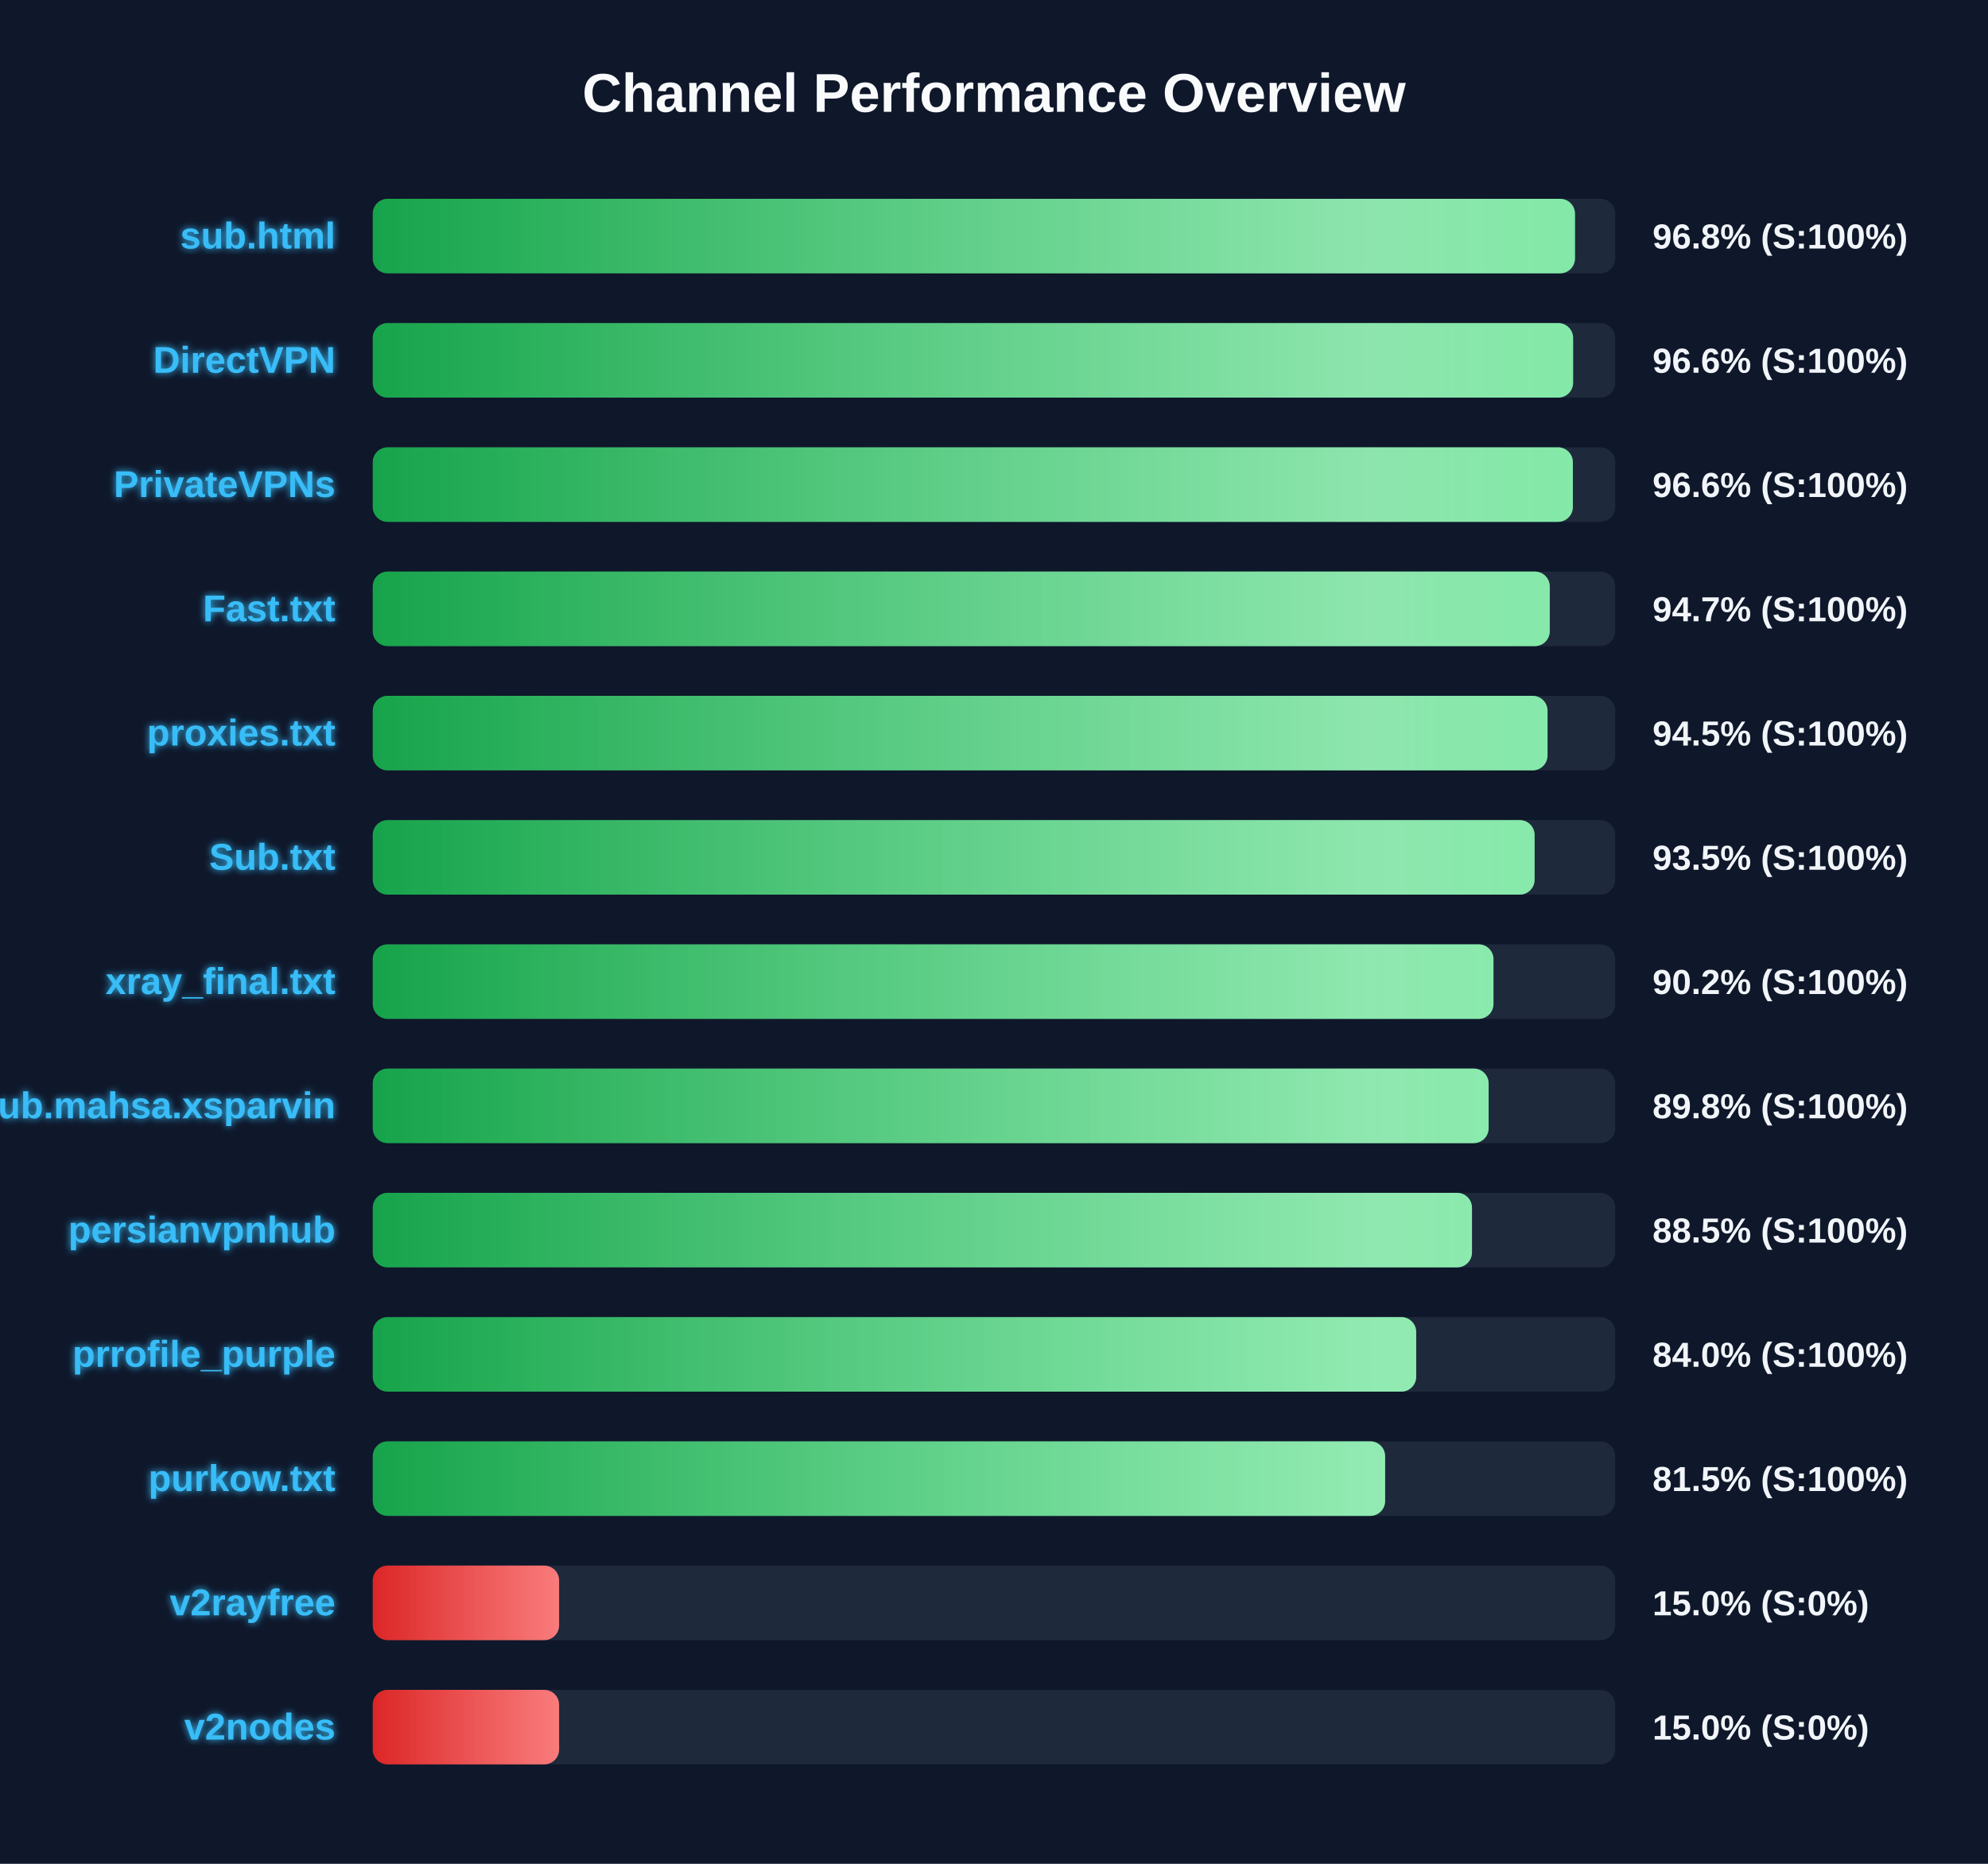
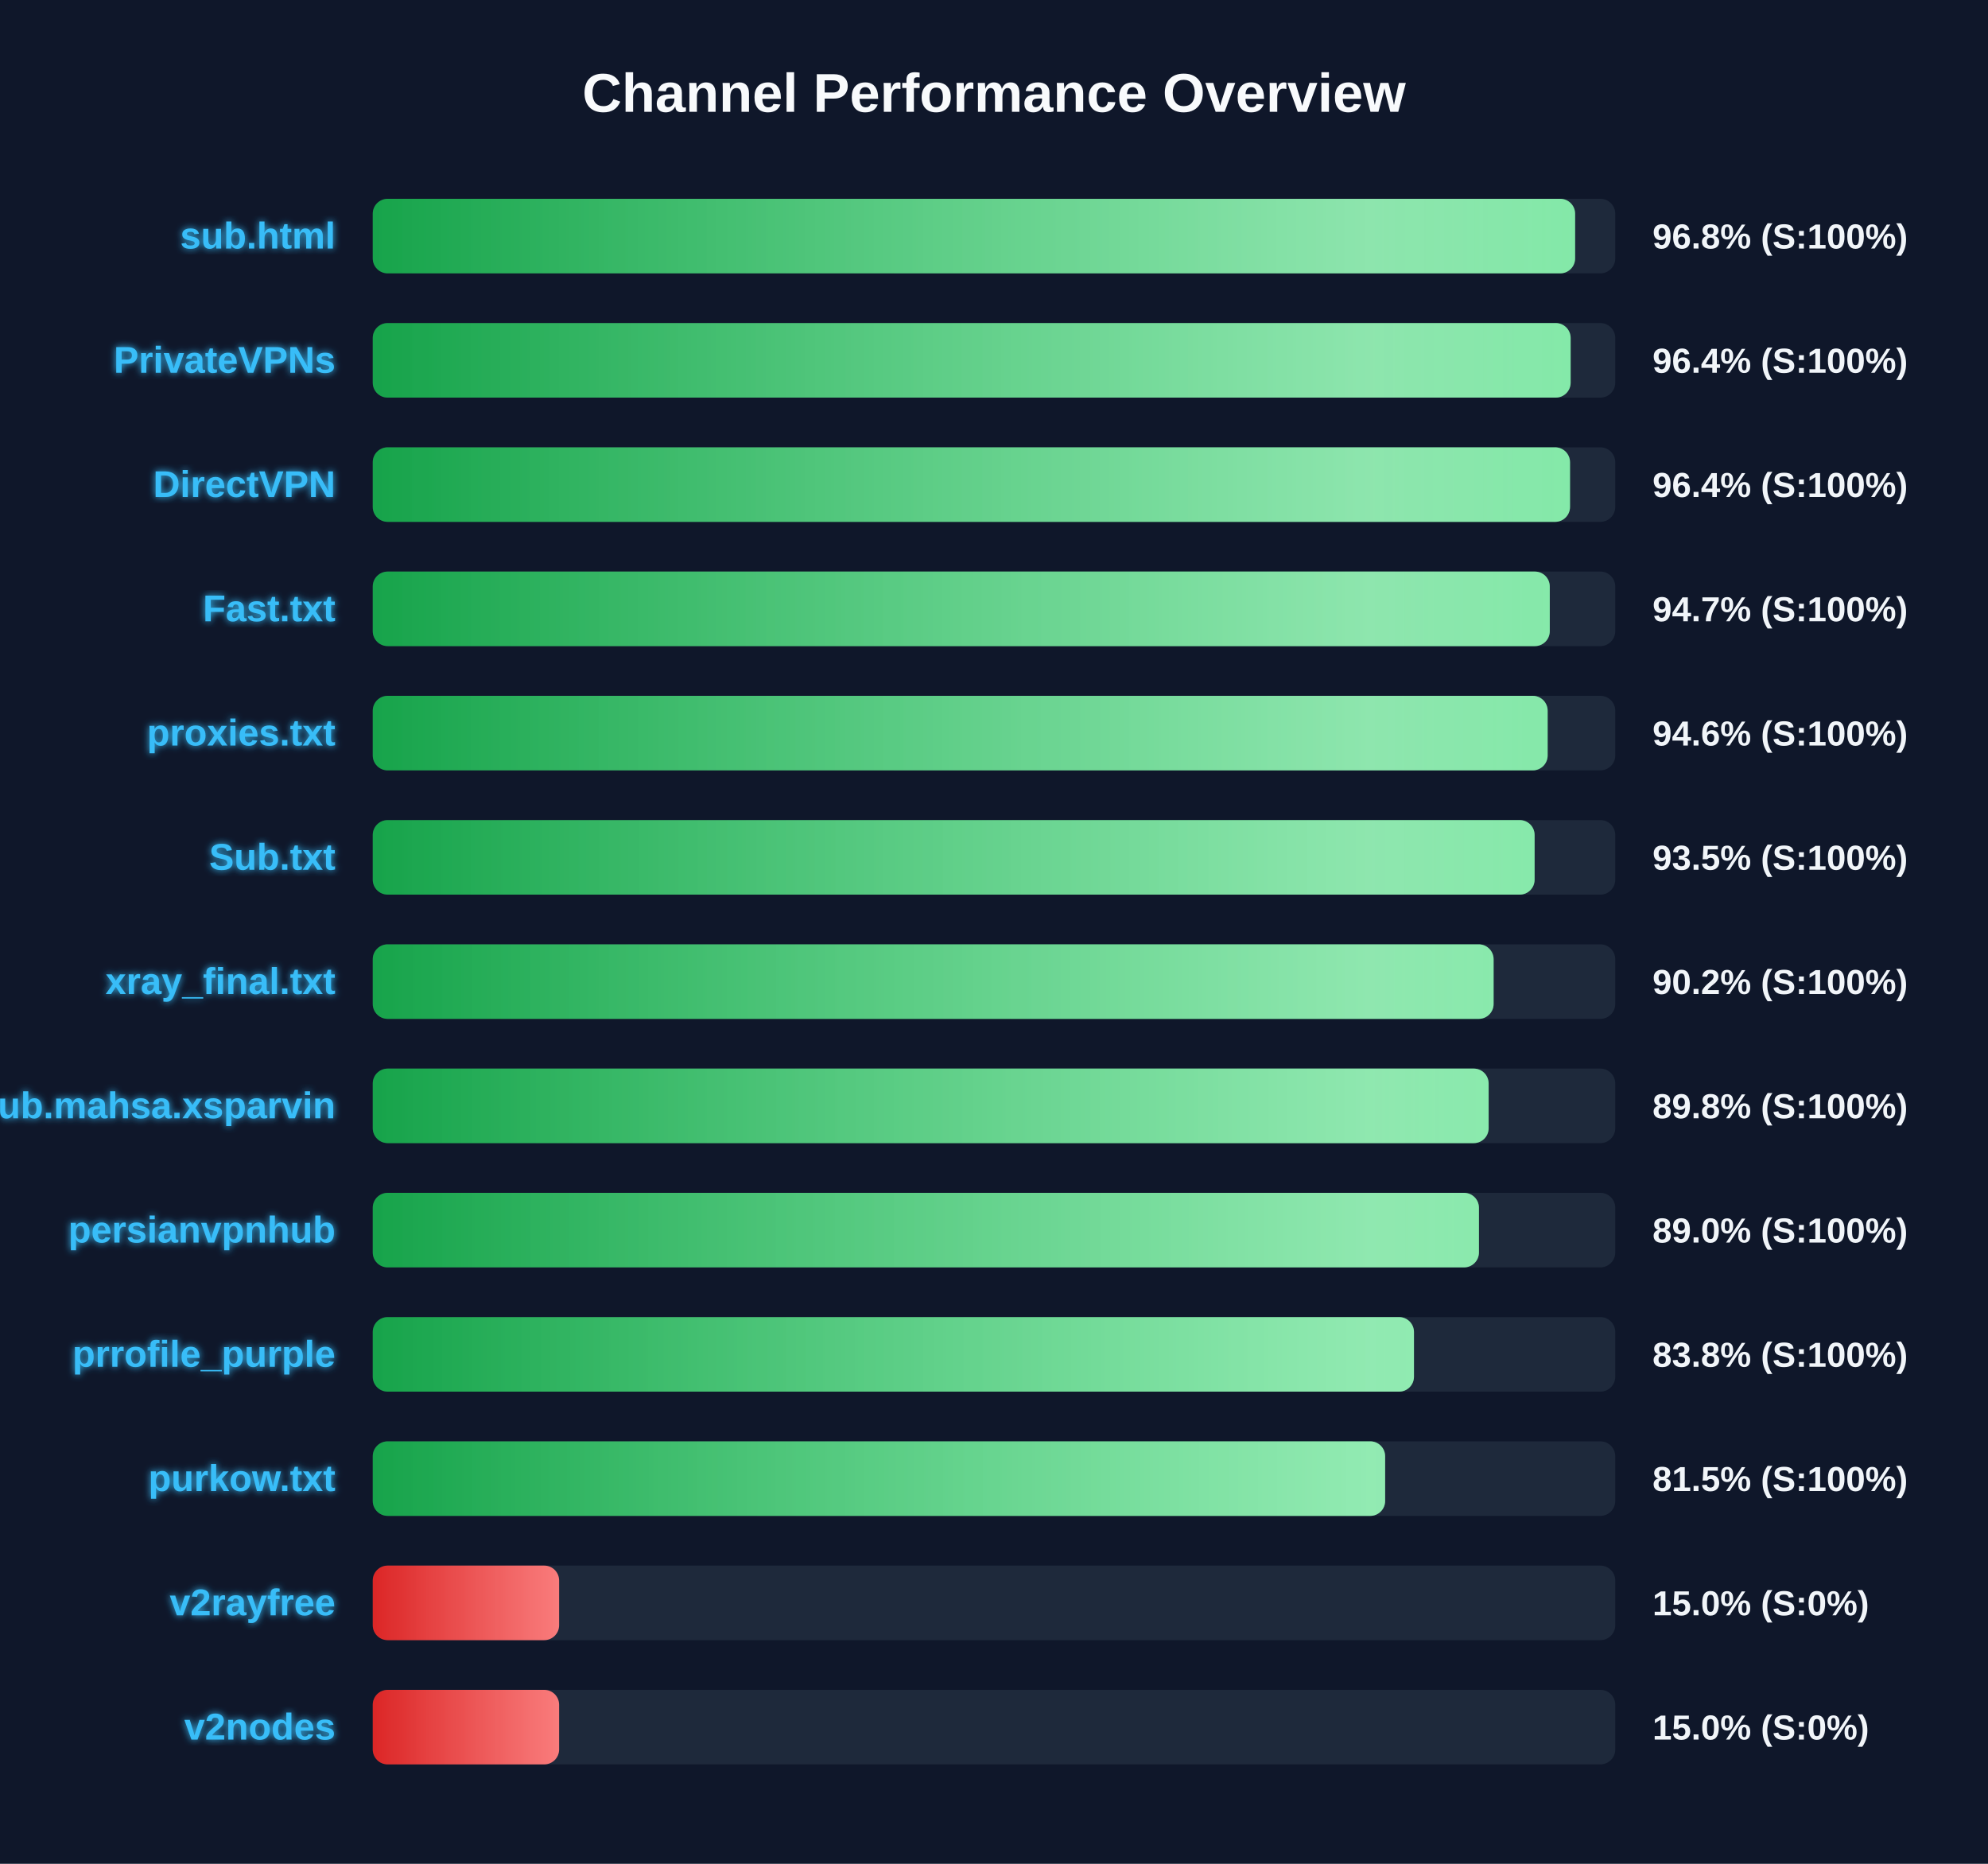
<svg xmlns="http://www.w3.org/2000/svg" width="800" height="750" version="1.1">
  <defs>
    <linearGradient id="grad-green" x1="0%" y1="0%" x2="100%" y2="0%">
      <stop offset="0%" stop-color="#16a34a" />
      <stop offset="100%" stop-color="#4ade80" />
    </linearGradient>
    <linearGradient id="grad-yellow" x1="0%" y1="0%" x2="100%" y2="0%">
      <stop offset="0%" stop-color="#ca8a04" />
      <stop offset="100%" stop-color="#fde047" />
    </linearGradient>
    <linearGradient id="grad-red" x1="0%" y1="0%" x2="100%" y2="0%">
      <stop offset="0%" stop-color="#dc2626" />
      <stop offset="100%" stop-color="#f87171" />
    </linearGradient>
    <linearGradient id="shimmer" x1="0%" y1="0%" x2="100%" y2="0%">
      <stop offset="0%" stop-color="rgba(255,255,255,0)" />
      <stop offset="50%" stop-color="rgba(255,255,255,0.4)" />
      <stop offset="100%" stop-color="rgba(255,255,255,0)" />
    </linearGradient>
    <filter id="glow" x="-20%" y="-20%" width="140%" height="140%">
      <feGaussianBlur stdDeviation="1.5" result="blur" />
      <feComposite in="SourceGraphic" in2="blur" operator="over" />
    </filter>
  </defs>
  <style>
        .bg-rect { fill: #0f172a; }
        .title { font: bold 22px 'Segoe UI', Arial, sans-serif; fill: #f8fafc; }
        .row { font: bold 15px 'Segoe UI', Arial, sans-serif; fill: #38bdf8; filter: url(#glow); }
        .score { font: bold 14px 'Segoe UI', Arial, sans-serif; fill: #f1f5f9; }
        @keyframes shimmer-anim {
            0% { transform: translateX(-100%); }
            100% { transform: translateX(200%); }
        }
        .shimmer-rect {
            animation: shimmer-anim 2.5s infinite linear;
        }
    </style>
  <rect width="100%" height="100%" class="bg-rect" />
  <text x="400" y="45" text-anchor="middle" class="title">Channel Performance Overview</text>
  <rect x="150" y="80" width="500" height="30" fill="#1e293b" rx="6" />
  <clipPath id="clip-0">
-     <rect x="150" y="80" width="483.8" height="30" rx="6" />
+     <rect x="150" y="80" width="483.85" height="30" rx="6" />
  </clipPath>
-   <rect x="150" y="80" width="483.8" height="30" fill="url(#grad-green)" rx="6" />
+   <rect x="150" y="80" width="483.85" height="30" fill="url(#grad-green)" rx="6" />
  <g clip-path="url(#clip-0)">
    <rect x="150" y="80" width="100%" height="30" fill="url(#shimmer)" class="shimmer-rect" />
  </g>
  <text x="135" y="100" text-anchor="end" class="row">sub.html</text>
  <text x="665" y="100" text-anchor="start" class="score">96.8% (S:100%)</text>
  <rect x="150" y="130" width="500" height="30" fill="#1e293b" rx="6" />
  <clipPath id="clip-1">
-     <rect x="150" y="130" width="483.05" height="30" rx="6" />
+     <rect x="150" y="130" width="482.05" height="30" rx="6" />
  </clipPath>
-   <rect x="150" y="130" width="483.05" height="30" fill="url(#grad-green)" rx="6" />
+   <rect x="150" y="130" width="482.05" height="30" fill="url(#grad-green)" rx="6" />
  <g clip-path="url(#clip-1)">
    <rect x="150" y="130" width="100%" height="30" fill="url(#shimmer)" class="shimmer-rect" />
  </g>
-   <text x="135" y="150" text-anchor="end" class="row">DirectVPN</text>
-   <text x="665" y="150" text-anchor="start" class="score">96.6% (S:100%)</text>
+   <text x="135" y="150" text-anchor="end" class="row">PrivateVPNs</text>
+   <text x="665" y="150" text-anchor="start" class="score">96.4% (S:100%)</text>
  <rect x="150" y="180" width="500" height="30" fill="#1e293b" rx="6" />
  <clipPath id="clip-2">
-     <rect x="150" y="180" width="482.95" height="30" rx="6" />
+     <rect x="150" y="180" width="481.8" height="30" rx="6" />
  </clipPath>
-   <rect x="150" y="180" width="482.95" height="30" fill="url(#grad-green)" rx="6" />
+   <rect x="150" y="180" width="481.8" height="30" fill="url(#grad-green)" rx="6" />
  <g clip-path="url(#clip-2)">
    <rect x="150" y="180" width="100%" height="30" fill="url(#shimmer)" class="shimmer-rect" />
  </g>
-   <text x="135" y="200" text-anchor="end" class="row">PrivateVPNs</text>
-   <text x="665" y="200" text-anchor="start" class="score">96.6% (S:100%)</text>
+   <text x="135" y="200" text-anchor="end" class="row">DirectVPN</text>
+   <text x="665" y="200" text-anchor="start" class="score">96.4% (S:100%)</text>
  <rect x="150" y="230" width="500" height="30" fill="#1e293b" rx="6" />
  <clipPath id="clip-3">
    <rect x="150" y="230" width="473.65" height="30" rx="6" />
  </clipPath>
  <rect x="150" y="230" width="473.65" height="30" fill="url(#grad-green)" rx="6" />
  <g clip-path="url(#clip-3)">
    <rect x="150" y="230" width="100%" height="30" fill="url(#shimmer)" class="shimmer-rect" />
  </g>
  <text x="135" y="250" text-anchor="end" class="row">Fast.txt</text>
  <text x="665" y="250" text-anchor="start" class="score">94.7% (S:100%)</text>
  <rect x="150" y="280" width="500" height="30" fill="#1e293b" rx="6" />
  <clipPath id="clip-4">
-     <rect x="150" y="280" width="472.75" height="30" rx="6" />
+     <rect x="150" y="280" width="472.8" height="30" rx="6" />
  </clipPath>
-   <rect x="150" y="280" width="472.75" height="30" fill="url(#grad-green)" rx="6" />
+   <rect x="150" y="280" width="472.8" height="30" fill="url(#grad-green)" rx="6" />
  <g clip-path="url(#clip-4)">
    <rect x="150" y="280" width="100%" height="30" fill="url(#shimmer)" class="shimmer-rect" />
  </g>
  <text x="135" y="300" text-anchor="end" class="row">proxies.txt</text>
-   <text x="665" y="300" text-anchor="start" class="score">94.5% (S:100%)</text>
+   <text x="665" y="300" text-anchor="start" class="score">94.6% (S:100%)</text>
  <rect x="150" y="330" width="500" height="30" fill="#1e293b" rx="6" />
  <clipPath id="clip-5">
    <rect x="150" y="330" width="467.55" height="30" rx="6" />
  </clipPath>
  <rect x="150" y="330" width="467.55" height="30" fill="url(#grad-green)" rx="6" />
  <g clip-path="url(#clip-5)">
    <rect x="150" y="330" width="100%" height="30" fill="url(#shimmer)" class="shimmer-rect" />
  </g>
  <text x="135" y="350" text-anchor="end" class="row">Sub.txt</text>
  <text x="665" y="350" text-anchor="start" class="score">93.5% (S:100%)</text>
  <rect x="150" y="380" width="500" height="30" fill="#1e293b" rx="6" />
  <clipPath id="clip-6">
-     <rect x="150" y="380" width="451.0" height="30" rx="6" />
+     <rect x="150" y="380" width="451.05" height="30" rx="6" />
  </clipPath>
-   <rect x="150" y="380" width="451.0" height="30" fill="url(#grad-green)" rx="6" />
+   <rect x="150" y="380" width="451.05" height="30" fill="url(#grad-green)" rx="6" />
  <g clip-path="url(#clip-6)">
    <rect x="150" y="380" width="100%" height="30" fill="url(#shimmer)" class="shimmer-rect" />
  </g>
  <text x="135" y="400" text-anchor="end" class="row">xray_final.txt</text>
  <text x="665" y="400" text-anchor="start" class="score">90.2% (S:100%)</text>
  <rect x="150" y="430" width="500" height="30" fill="#1e293b" rx="6" />
  <clipPath id="clip-7">
    <rect x="150" y="430" width="449.05" height="30" rx="6" />
  </clipPath>
  <rect x="150" y="430" width="449.05" height="30" fill="url(#grad-green)" rx="6" />
  <g clip-path="url(#clip-7)">
    <rect x="150" y="430" width="100%" height="30" fill="url(#shimmer)" class="shimmer-rect" />
  </g>
  <text x="135" y="450" text-anchor="end" class="row">Sub.mahsa.xsparvin</text>
  <text x="665" y="450" text-anchor="start" class="score">89.8% (S:100%)</text>
  <rect x="150" y="480" width="500" height="30" fill="#1e293b" rx="6" />
  <clipPath id="clip-8">
-     <rect x="150" y="480" width="442.35" height="30" rx="6" />
+     <rect x="150" y="480" width="445.15" height="30" rx="6" />
  </clipPath>
-   <rect x="150" y="480" width="442.35" height="30" fill="url(#grad-green)" rx="6" />
+   <rect x="150" y="480" width="445.15" height="30" fill="url(#grad-green)" rx="6" />
  <g clip-path="url(#clip-8)">
    <rect x="150" y="480" width="100%" height="30" fill="url(#shimmer)" class="shimmer-rect" />
  </g>
  <text x="135" y="500" text-anchor="end" class="row">persianvpnhub</text>
-   <text x="665" y="500" text-anchor="start" class="score">88.5% (S:100%)</text>
+   <text x="665" y="500" text-anchor="start" class="score">89.0% (S:100%)</text>
  <rect x="150" y="530" width="500" height="30" fill="#1e293b" rx="6" />
  <clipPath id="clip-9">
-     <rect x="150" y="530" width="419.9" height="30" rx="6" />
+     <rect x="150" y="530" width="419.0" height="30" rx="6" />
  </clipPath>
-   <rect x="150" y="530" width="419.9" height="30" fill="url(#grad-green)" rx="6" />
+   <rect x="150" y="530" width="419.0" height="30" fill="url(#grad-green)" rx="6" />
  <g clip-path="url(#clip-9)">
    <rect x="150" y="530" width="100%" height="30" fill="url(#shimmer)" class="shimmer-rect" />
  </g>
  <text x="135" y="550" text-anchor="end" class="row">prrofile_purple</text>
-   <text x="665" y="550" text-anchor="start" class="score">84.0% (S:100%)</text>
+   <text x="665" y="550" text-anchor="start" class="score">83.8% (S:100%)</text>
  <rect x="150" y="580" width="500" height="30" fill="#1e293b" rx="6" />
  <clipPath id="clip-10">
    <rect x="150" y="580" width="407.4" height="30" rx="6" />
  </clipPath>
  <rect x="150" y="580" width="407.4" height="30" fill="url(#grad-green)" rx="6" />
  <g clip-path="url(#clip-10)">
    <rect x="150" y="580" width="100%" height="30" fill="url(#shimmer)" class="shimmer-rect" />
  </g>
  <text x="135" y="600" text-anchor="end" class="row">purkow.txt</text>
  <text x="665" y="600" text-anchor="start" class="score">81.5% (S:100%)</text>
  <rect x="150" y="630" width="500" height="30" fill="#1e293b" rx="6" />
  <clipPath id="clip-11">
    <rect x="150" y="630" width="75.0" height="30" rx="6" />
  </clipPath>
  <rect x="150" y="630" width="75.0" height="30" fill="url(#grad-red)" rx="6" />
  <g clip-path="url(#clip-11)">
    <rect x="150" y="630" width="100%" height="30" fill="url(#shimmer)" class="shimmer-rect" />
  </g>
  <text x="135" y="650" text-anchor="end" class="row">v2rayfree</text>
  <text x="665" y="650" text-anchor="start" class="score">15.0% (S:0%)</text>
  <rect x="150" y="680" width="500" height="30" fill="#1e293b" rx="6" />
  <clipPath id="clip-12">
    <rect x="150" y="680" width="75.0" height="30" rx="6" />
  </clipPath>
  <rect x="150" y="680" width="75.0" height="30" fill="url(#grad-red)" rx="6" />
  <g clip-path="url(#clip-12)">
    <rect x="150" y="680" width="100%" height="30" fill="url(#shimmer)" class="shimmer-rect" />
  </g>
  <text x="135" y="700" text-anchor="end" class="row">v2nodes</text>
  <text x="665" y="700" text-anchor="start" class="score">15.0% (S:0%)</text>
</svg>
